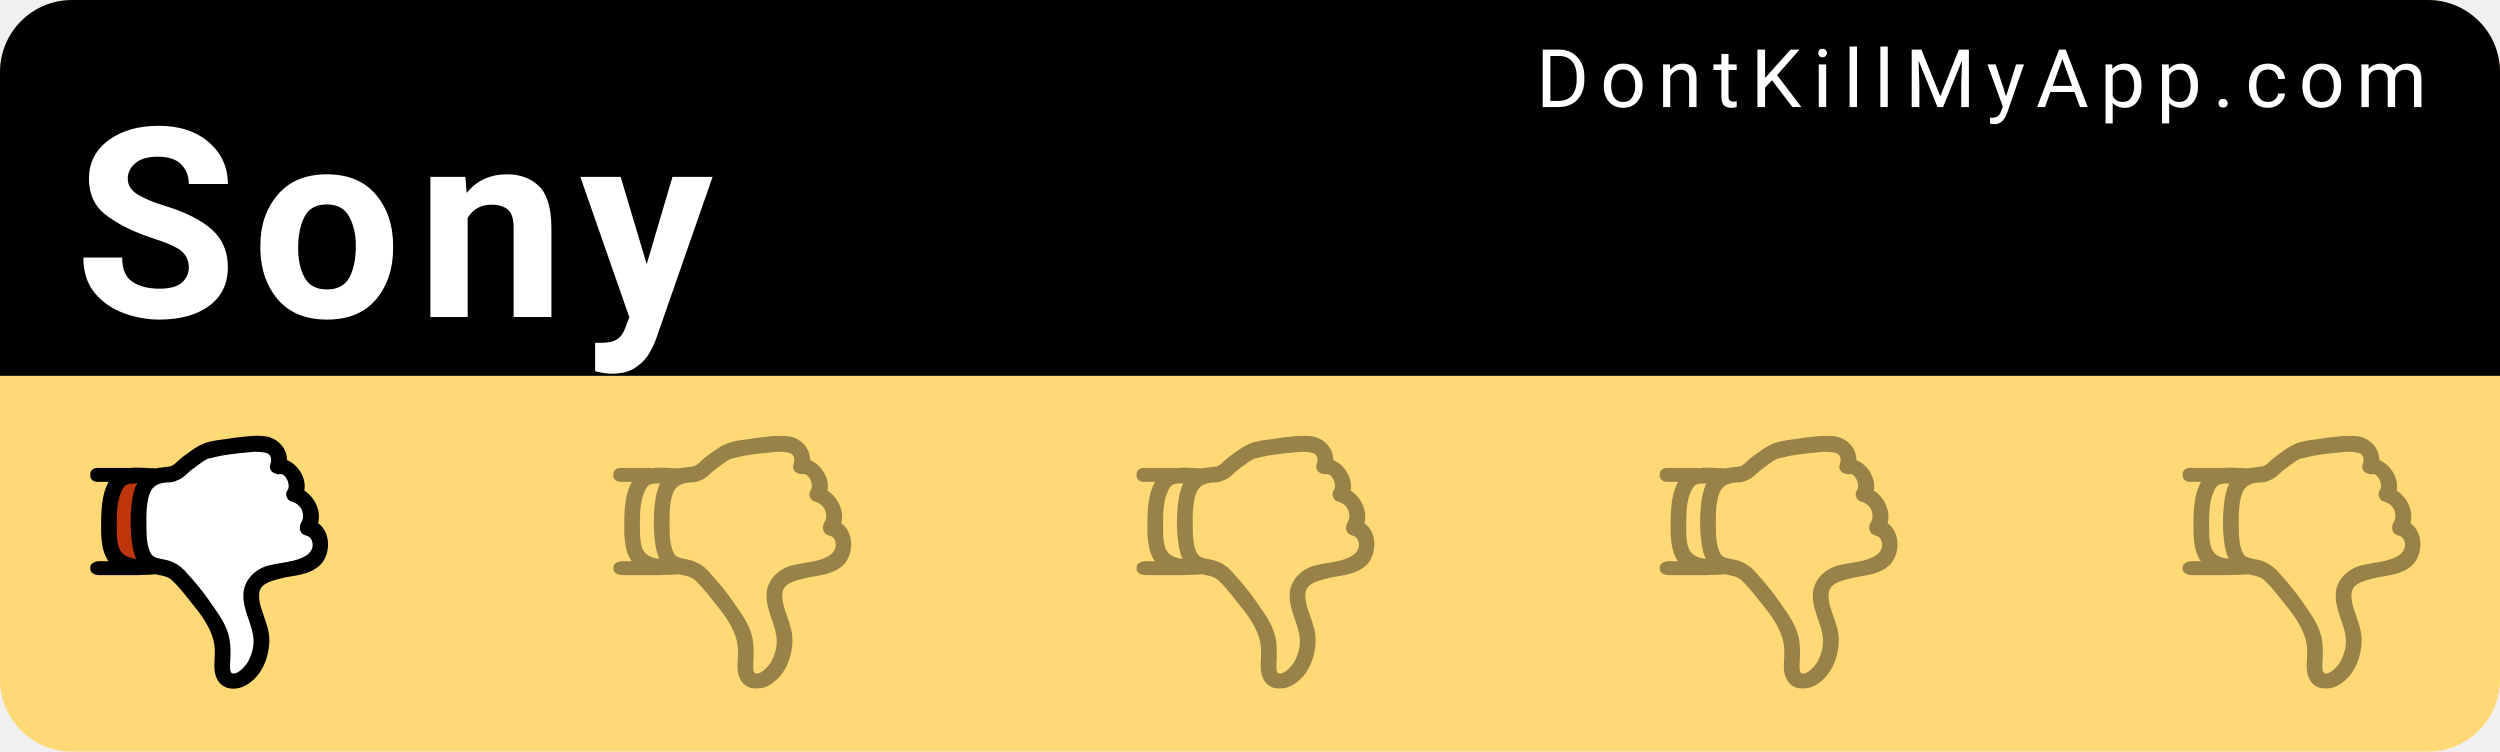
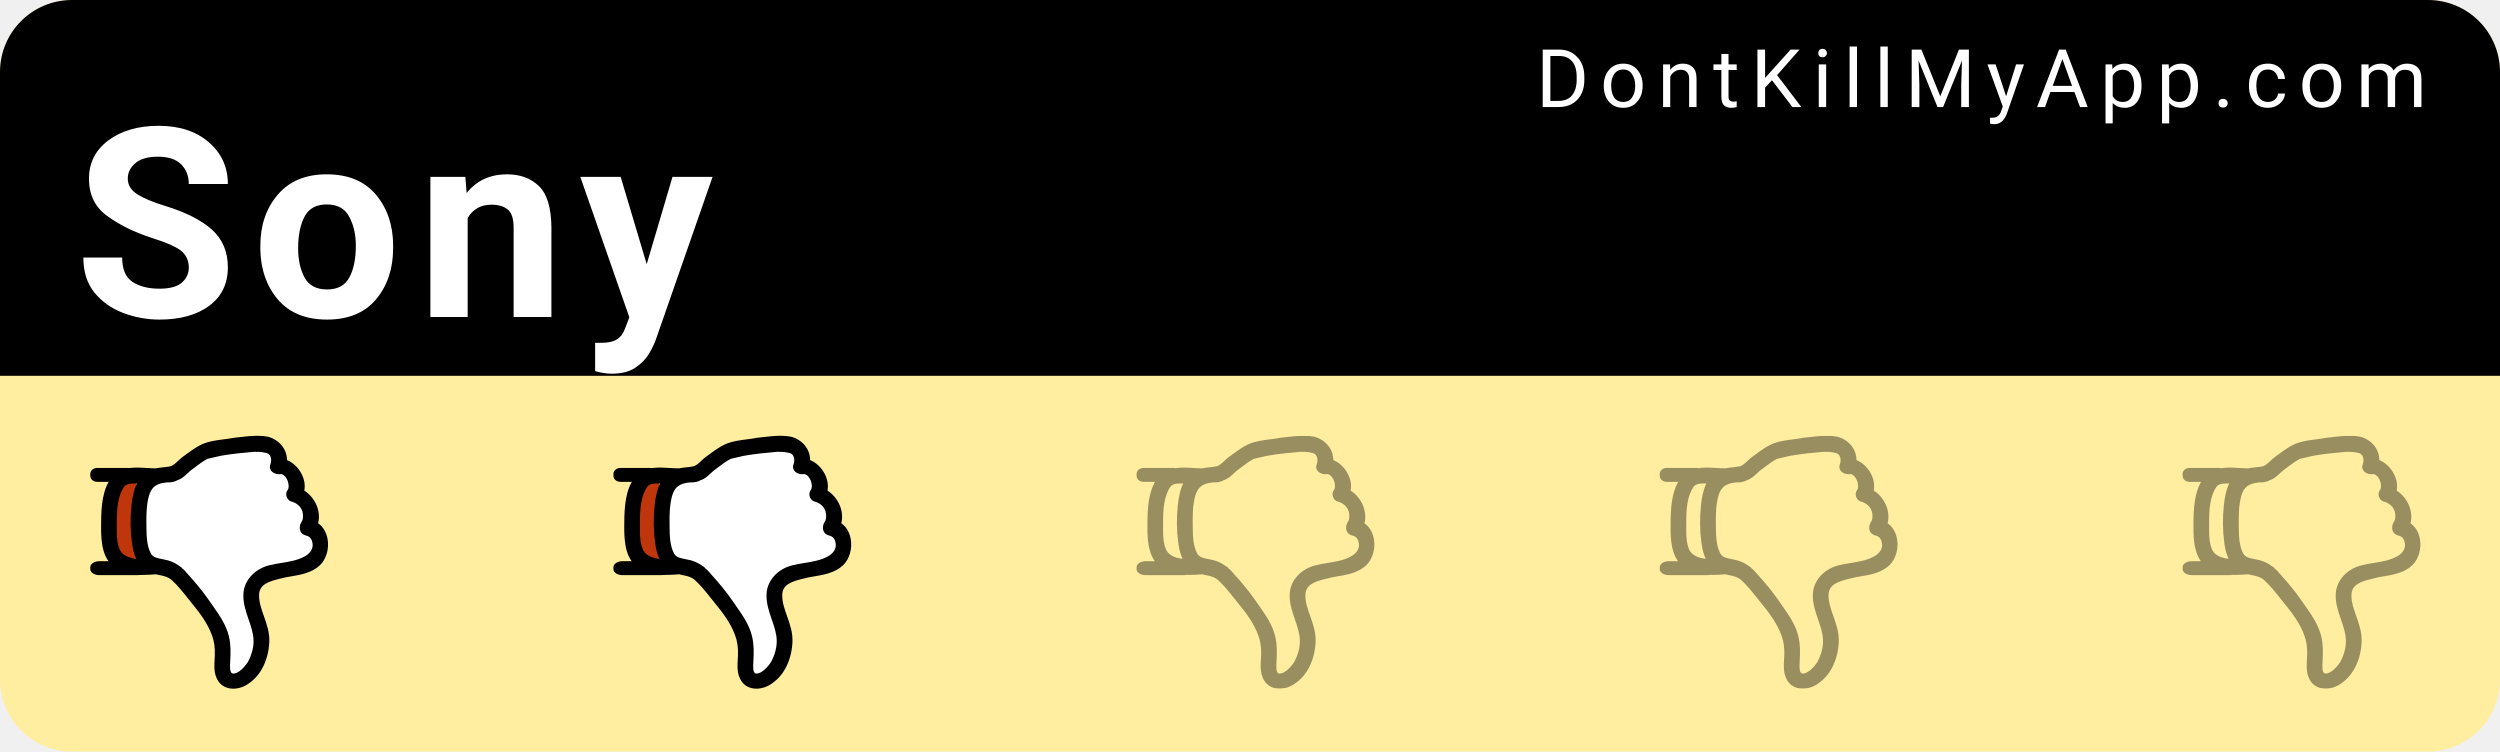
<svg xmlns="http://www.w3.org/2000/svg" width="153mm" height="46mm" viewBox="0 0 153 46" version="1.1" id="svg8">
  <defs id="defs2" />
  <g id="layer1" transform="translate(0,-251)">
-     <rect style="color:#000000;clip-rule:nonzero;display:inline;overflow:visible;visibility:visible;opacity:1;isolation:auto;mix-blend-mode:normal;color-interpolation:sRGB;color-interpolation-filters:linearRGB;solid-color:#000000;solid-opacity:1;fill:#fed976;fill-opacity:1;fill-rule:nonzero;stroke:none;stroke-width:0.529;stroke-linecap:round;stroke-linejoin:miter;stroke-miterlimit:4;stroke-dasharray:none;stroke-dashoffset:0;stroke-opacity:1;color-rendering:auto;image-rendering:auto;shape-rendering:auto;text-rendering:auto;enable-background:accumulate" id="bkg" width="153" height="46" x="6.5503158e-15" y="251" rx="4.416" ry="4.416" />
+     <rect style="color:#000000;clip-rule:nonzero;display:inline;overflow:visible;visibility:visible;opacity:1;isolation:auto;mix-blend-mode:normal;color-interpolation:sRGB;color-interpolation-filters:linearRGB;solid-color:#000000;solid-opacity:1;fill:#ffeda0;fill-opacity:1;fill-rule:nonzero;stroke:none;stroke-width:0.529;stroke-linecap:round;stroke-linejoin:miter;stroke-miterlimit:4;stroke-dasharray:none;stroke-dashoffset:0;stroke-opacity:1;color-rendering:auto;image-rendering:auto;shape-rendering:auto;text-rendering:auto;enable-background:accumulate" id="bkg" width="153" height="46" x="6.5503158e-15" y="251" rx="4.416" ry="4.416" />
    <path style="color:#000000;clip-rule:nonzero;display:inline;overflow:visible;visibility:visible;opacity:1;isolation:auto;mix-blend-mode:normal;color-interpolation:sRGB;color-interpolation-filters:linearRGB;solid-color:#000000;solid-opacity:1;fill:#000000;fill-opacity:1;fill-rule:nonzero;stroke:none;stroke-width:2;stroke-linecap:round;stroke-linejoin:miter;stroke-miterlimit:4;stroke-dasharray:none;stroke-dashoffset:0;stroke-opacity:1;color-rendering:auto;image-rendering:auto;shape-rendering:auto;text-rendering:auto;enable-background:accumulate" d="M 16.689,0 C 7.443,0 0,7.443 0,16.689 V 86.93 H 578.268 V 16.689 C 578.268,7.443 570.824,0 561.578,0 Z" id="bkgtop" transform="matrix(0.2645833,0,0,0.2645833,0,251)" />
    <text xml:space="preserve" style="font-style:normal;font-variant:normal;font-weight:300;font-stretch:normal;font-size:9.648px;line-height:0%;font-family:Roboto;-inkscape-font-specification:'Roboto Light';text-align:start;letter-spacing:0.685px;word-spacing:0px;writing-mode:lr-tb;text-anchor:start;fill:#ffffff;fill-opacity:1;stroke:none;stroke-width:0.201px;stroke-linecap:butt;stroke-linejoin:miter;stroke-opacity:1" x="94.007" y="257.55" id="link">
      <tspan id="tspan817" x="94.007" y="257.55" style="font-style:normal;font-variant:normal;font-weight:normal;font-stretch:normal;font-size:4.939px;font-family:Roboto;-inkscape-font-specification:Roboto;fill:#ffffff;stroke-width:0.201px">DontKillMyApp.com</tspan>
    </text>
    <text xml:space="preserve" style="font-style:normal;font-variant:normal;font-weight:bold;font-stretch:normal;font-size:12.7px;line-height:0%;font-family:Roboto;-inkscape-font-specification:'Roboto Bold';text-align:start;letter-spacing:0.902px;word-spacing:0px;writing-mode:lr-tb;text-anchor:start;fill:#ffffff;fill-opacity:1;stroke:none;stroke-width:0.265px;stroke-linecap:butt;stroke-linejoin:miter;stroke-opacity:1" x="4.538" y="270.402" id="vendor">
      <tspan id="tspan821" x="4.538" y="270.402" style="font-style:normal;font-variant:normal;font-weight:bold;font-stretch:normal;font-size:16.228px;font-family:Roboto;-inkscape-font-specification:'Roboto Bold';fill:#ffffff;stroke-width:0.265px">Sony</tspan>
    </text>
    <g id="poo1" transform="matrix(0.01510025,0,0,0.01510025,5.393161,277.6693)">
      <svg version="1.1" id="Capa_1" x="0px" y="0px" width="1025" height="1025" viewBox="0 0 36.289 36.289" style="enable-background:new 0 0 36.289 36.289;" xml:space="preserve">
        <defs id="defs39" />
        <g transform="rotate(-180,18.14404,18.1445)" id="g856" style="fill:#ffffff">
          <path style="fill:#ffffff" id="path854" d="m 15.467,0.963 c -0.579,0 -1.262,0.242 -1.742,0.623 a 0.963,0.963 0 0 1 -0.051,0.037 c -1.335,0.928 -2.302,2.812 -2.42,5.062 -3.1e-5,6.482e-4 3.1e-5,0.001 0,0.002 -3.6e-5,6.836e-4 3.6e-5,0.001 0,0.002 -0.055,1.175 0.307,2.229 0.719,3.389 0.359,1.012 0.755,2.079 0.75,3.326 -0.004,1.059 -0.599,1.975 -1.373,2.457 -0.774,0.482 -1.669,0.696 -2.645,0.922 -0.21,0.049 -0.413,0.097 -0.553,0.133 a 0.963,0.963 0 0 1 -0.068,0.016 c -0.229,0.042 -0.456,0.079 -0.682,0.117 a 0.963,0.963 0 0 1 -0.002,0 C 5.969,17.286 4.588,17.56 3.674,18.426 3.057,19.045 2.692,20.215 2.875,21.283 3.007,22.057 3.372,22.626 3.832,22.941 A 0.963,0.963 0 0 1 4.219,23.98 c -0.322,1.222 0.311,2.814 1.576,3.643 a 0.963,0.963 0 0 1 0.416,0.994 c -0.103,0.511 -0.011,1.155 0.322,1.789 0.377,0.712 0.981,1.258 1.576,1.494 a 0.963,0.963 0 0 1 0.607,0.893 c 0.001,1.098 0.711,2.046 1.99,2.418 0.376,0.073 0.788,0.115 1.287,0.115 0.764,0 1.568,-0.092 2.383,-0.184 0.275,-0.031 0.546,-0.061 0.857,-0.096 0.499,-0.098 0.993,-0.162 1.465,-0.223 1.036,-0.133 2.013,-0.272 2.814,-0.617 9.39e-4,-4.21e-4 0.003,4.22e-4 0.004,0 0.658,-0.295 1.296,-0.752 1.959,-1.236 a 0.963,0.963 0 0 1 0.004,-0.002 c 0.214,-0.155 0.428,-0.312 0.656,-0.473 l 0.004,-0.004 c 0.144,-0.103 0.337,-0.275 0.549,-0.477 a 0.963,0.963 0 0 1 0.004,-0.004 c 0.385,-0.362 0.789,-0.892 1.646,-1.057 0.388,-0.075 0.742,-0.113 1.061,-0.146 0.354,-0.039 0.664,-0.075 0.939,-0.133 a 0.963,0.963 0 0 1 0.197,-0.02 h 0.166 c 0.39,0 0.795,0.023 1.203,0.049 0.461,0.027 0.921,0.055 1.354,0.055 1.084,0 2.159,-0.14 2.818,-0.951 a 0.963,0.963 0 0 1 0.012,-0.014 c 1.105,-1.311 1.359,-3.584 1.369,-5.996 v -0.004 -0.104 a 0.963,0.963 0 0 1 0,-0.012 c 0.023,-1.8 -0.098,-4.215 -1.246,-5.236 a 0.963,0.963 0 0 1 -0.027,-0.025 c -1.005,-0.967 -2.55,-1.131 -3.75,-1.131 -0.609,0 -1.218,0.044 -1.814,0.088 a 0.963,0.963 0 0 1 -0.07,0.002 c -0.405,0 -0.414,-0.066 -0.527,-0.105 l 0.035,0.012 c -0.13,-0.039 -0.193,-0.053 -0.217,-0.055 a 0.963,0.963 0 0 1 -0.152,-0.02 C 25.059,17.073 24.39,16.902 23.775,16.416 a 0.963,0.963 0 0 1 -0.045,-0.037 c -0.989,-0.881 -1.807,-1.922 -2.572,-2.889 v -0.002 l -0.537,-0.674 -0.012,-0.014 C 19.591,11.569 18.302,9.911 17.617,7.99 17.248,7.001 17.099,5.938 17.148,4.738 c 5.8e-5,-0.001 -5.9e-5,-0.002 0,-0.004 0.007,-0.228 0.022,-0.435 0.031,-0.619 a 0.963,0.963 0 0 1 0,-0.006 c 0.046,-0.804 0.069,-1.41 -0.123,-1.98 a 0.963,0.963 0 0 1 -0.006,-0.014 C 16.788,1.291 16.339,0.963 15.467,0.963 Z M 29.354,17.668 a 0.963,0.963 0 0 1 0.131,0.006 c 0.781,0.086 1.678,0.302 2.428,0.938 0.764,0.638 1,1.545 1.123,2.387 0.123,0.843 0.111,1.688 0.105,2.326 l -0.002,0.477 c 0.009,1.921 -0.06,4.018 -1.193,5.672 -0.31,0.468 -0.826,0.735 -1.27,0.836 -0.446,0.102 -0.863,0.102 -1.297,0.102 h -0.092 a 0.963,0.963 0 0 1 -0.863,-1.389 c 0.388,-0.788 0.57,-1.806 0.68,-2.789 0.189,-1.78 0.169,-3.515 -0.059,-5.154 a 0.963,0.963 0 0 1 0,-0.002 c -0.098,-0.72 -0.247,-1.446 -0.529,-2.021 a 0.963,0.963 0 0 1 0.838,-1.387 z" />
        </g>
        <rect style="color:#000000;clip-rule:nonzero;display:inline;overflow:visible;visibility:visible;opacity:1;isolation:auto;mix-blend-mode:normal;color-interpolation:sRGB;color-interpolation-filters:linearRGB;solid-color:#000000;solid-opacity:1;fill:#bf360c;fill-opacity:1;fill-rule:nonzero;stroke:none;stroke-width:2;stroke-linecap:round;stroke-linejoin:miter;stroke-miterlimit:4;stroke-dasharray:none;stroke-dashoffset:0;stroke-opacity:1;color-rendering:auto;image-rendering:auto;shape-rendering:auto;text-rendering:auto;enable-background:accumulate" id="rect850" width="3.22" height="11.201" x="3.69" y="6.458" rx="0" ry="0" />
        <g id="g4" transform="rotate(-180,18.14404,18.1445)">
          <path d="m 32.854,17.724 c -1.304,-1.255 -3.146,-1.399 -4.419,-1.399 -0.654,0 -1.287,0.045 -1.884,0.089 -0.046,0 -0.136,-0.026 -0.214,-0.053 -0.125,-0.038 -0.275,-0.084 -0.445,-0.093 -0.606,-0.131 -1.078,-0.258 -1.52,-0.607 -0.902,-0.803 -1.693,-1.804 -2.459,-2.771 l -0.55,-0.688 C 20.361,10.991 19.133,9.385 18.52,7.658 18.197,6.795 18.065,5.881 18.111,4.776 18.117,4.565 18.131,4.362 18.141,4.164 18.187,3.361 18.231,2.603 17.969,1.823 17.599,0.664 16.687,0 15.466,0 14.644,0 13.781,0.312 13.125,0.833 11.48,1.977 10.423,4.145 10.293,6.639 c -0.067,1.398 0.359,2.6 0.771,3.761 0.359,1.013 0.699,1.967 0.695,3 -0.004,1.566 -1.357,2.002 -3.271,2.446 -0.209,0.049 -0.416,0.097 -0.578,0.139 -0.219,0.04 -0.442,0.077 -0.668,0.115 -1.436,0.238 -3.062,0.511 -4.24,1.633 -0.889,0.883 -1.312,2.34 -1.077,3.713 0.169,0.99 0.657,1.805 1.362,2.289 -0.444,1.684 0.381,3.646 1.981,4.693 -0.153,0.762 -0.01,1.623 0.414,2.428 0.476,0.9 1.229,1.604 2.071,1.939 0.002,1.543 1.055,2.887 2.713,3.355 0.461,0.094 0.961,0.139 1.529,0.139 0.84,0 1.68,-0.098 2.492,-0.189 0.272,-0.031 0.541,-0.061 0.854,-0.096 0.479,-0.098 0.979,-0.16 1.482,-0.225 1.037,-0.133 2.106,-0.27 3.075,-0.688 0.785,-0.35 1.479,-0.855 2.146,-1.342 0.218,-0.158 0.432,-0.314 0.652,-0.469 0.216,-0.154 0.435,-0.357 0.657,-0.568 0.386,-0.363 0.783,-0.738 1.168,-0.812 0.343,-0.066 0.669,-0.102 0.985,-0.135 0.354,-0.039 0.695,-0.076 1.031,-0.146 h 0.166 c 0.354,0 0.743,0.021 1.147,0.047 0.459,0.027 0.937,0.057 1.41,0.057 1.165,0 2.625,-0.148 3.566,-1.307 1.387,-1.646 1.586,-4.154 1.596,-6.617 v -0.107 c 0.023,-1.807 0.038,-4.54 -1.568,-5.968 z m -5.277,9.893 c -0.36,1.303 -1.062,1.84 -2.548,1.977 -0.461,0 -1.028,0 -1.562,0.328 -0.566,0.156 -1.021,0.586 -1.428,0.967 -0.158,0.15 -0.314,0.299 -0.459,0.412 -0.197,0.143 -0.397,0.295 -0.603,0.449 -0.615,0.467 -1.254,0.949 -1.824,1.229 -0.347,0.088 -0.738,0.174 -1.132,0.264 l -0.76,0.172 c -1.593,0.287 -3.244,0.438 -4.798,0.576 -0.522,0 -1.062,0 -1.604,-0.145 C 10.553,33.807 10.328,33.668 10.186,33.432 9.99,33.108 9.972,32.625 10.13,32.203 10.258,31.912 10.234,31.596 10.066,31.338 9.81,30.942 9.295,30.77 8.9,30.77 H 8.848 L 8.797,30.78 C 8.75,30.792 8.705,30.796 8.66,30.796 8.337,30.796 8.005,30.526 7.771,30.079 7.477,29.511 7.437,28.823 7.65,28.518 7.896,28.229 7.936,27.809 7.757,27.422 7.599,27.082 7.312,26.86 6.991,26.818 6.237,26.562 5.749,26.089 5.54,25.423 5.386,24.861 5.427,24.218 5.686,23.909 5.933,23.499 5.99,23.02 5.839,22.638 5.714,22.324 5.456,22.095 5.069,21.986 4.351,21.855 4.136,21.273 4.081,20.8 3.964,19.933 4.629,19.273 5.255,18.96 6.214,18.423 7.388,18.231 8.525,18.045 9.134,17.945 9.763,17.844 10.359,17.69 12.396,17.161 13.859,15.568 14,13.726 14.099,12.372 13.671,11.127 13.259,9.928 12.908,8.91 12.578,7.95 12.55,6.938 12.521,5.961 12.804,4.883 13.347,3.853 c 0.52,-0.812 1.395,-1.686 2.09,-1.686 0.035,0 0.071,0.003 0.1,0.008 0.429,0.062 0.416,0.877 0.369,1.636 l -0.011,0.188 c -0.063,1.247 -0.09,2.297 0.193,3.513 0.399,1.65 1.338,2.989 2.243,4.284 0.197,0.282 0.396,0.565 0.596,0.86 0.852,1.227 1.936,2.562 3.115,3.842 0.222,0.269 0.467,0.566 0.764,0.771 0.08,0.146 0.187,0.222 0.29,0.259 0.733,0.563 1.517,0.89 2.512,1.052 0.721,0.137 1.341,0.251 1.654,0.778 0.627,1.111 0.646,2.641 0.659,3.863 l 0.003,0.291 c 0.021,1.299 0.009,2.795 -0.347,4.105 z m 4.6,-4.301 -0.002,0.48 c 0.009,1.885 -0.109,3.809 -1.029,5.143 -0.309,0.473 -0.927,0.508 -1.768,0.508 h -0.09 c 0.475,-0.965 0.659,-2.088 0.773,-3.107 0.197,-1.855 0.177,-3.67 -0.062,-5.395 -0.103,-0.756 -0.261,-1.582 -0.621,-2.315 0.682,0.075 1.382,0.263 1.916,0.718 0.912,0.759 0.894,2.691 0.883,3.968 z" id="path2" />
        </g>
        <g id="g6">
</g>
        <g id="g8">
</g>
        <g id="g10">
</g>
        <g id="g12">
</g>
        <g id="g14">
</g>
        <g id="g16">
</g>
        <g id="g18">
</g>
        <g id="g20">
</g>
        <g id="g22">
</g>
        <g id="g24">
</g>
        <g id="g26">
</g>
        <g id="g28">
</g>
        <g id="g30">
</g>
        <g id="g32">
</g>
        <g id="g34">
</g>
        <rect style="color:#000000;clip-rule:nonzero;display:inline;overflow:visible;visibility:visible;opacity:1;isolation:auto;mix-blend-mode:normal;color-interpolation:sRGB;color-interpolation-filters:linearRGB;solid-color:#000000;solid-opacity:1;fill:#000000;fill-opacity:1;fill-rule:nonzero;stroke:none;stroke-width:1.862;stroke-linecap:round;stroke-linejoin:miter;stroke-miterlimit:4;stroke-dasharray:none;stroke-dashoffset:0;stroke-opacity:1;color-rendering:auto;image-rendering:auto;shape-rendering:auto;text-rendering:auto;enable-background:accumulate" id="rect836" width="6.304" height="1.999" x="0.308" y="4.613" rx="0.999" ry="0.866" />
        <rect ry="0.866" rx="1.292" y="17.998" x="0.308" height="1.999" width="8.15" id="rect838" style="color:#000000;clip-rule:nonzero;display:inline;overflow:visible;visibility:visible;opacity:1;isolation:auto;mix-blend-mode:normal;color-interpolation:sRGB;color-interpolation-filters:linearRGB;solid-color:#000000;solid-opacity:1;fill:#000000;fill-opacity:1;fill-rule:nonzero;stroke:none;stroke-width:2.117;stroke-linecap:round;stroke-linejoin:miter;stroke-miterlimit:4;stroke-dasharray:none;stroke-dashoffset:0;stroke-opacity:1;color-rendering:auto;image-rendering:auto;shape-rendering:auto;text-rendering:auto;enable-background:accumulate" />
        <path style="color:#000000;clip-rule:nonzero;display:inline;overflow:visible;visibility:visible;opacity:0.4;isolation:auto;mix-blend-mode:normal;color-interpolation:sRGB;color-interpolation-filters:linearRGB;solid-color:#000000;solid-opacity:1;fill:#000000;fill-opacity:0;fill-rule:nonzero;stroke:none;stroke-width:2;stroke-linecap:round;stroke-linejoin:miter;stroke-miterlimit:4;stroke-dasharray:none;stroke-dashoffset:0;stroke-opacity:1;color-rendering:auto;image-rendering:auto;shape-rendering:auto;text-rendering:auto;enable-background:accumulate" d="M 0.975,4.921 H 2.715 c 0.37,0 0.668,0.298 0.668,0.668 v 13.272 c 0,0.37 -0.298,0.668 -0.668,0.668 H 0.975 c -0.37,0 -0.668,-0.298 -0.668,-0.668 0,0 -0.245,-4.423 -0.245,-6.636 0,-2.214 0.245,-6.636 0.245,-6.636 0.014,-0.37 0.298,-0.668 0.668,-0.668 z" id="rect835" />
      </svg>
    </g>
    <g transform="matrix(0.01510025,0,0,0.01510025,37.41043,277.6693)" id="poo2">
      <svg version="1.1" id="Capa_1" x="0px" y="0px" width="1025" height="1025" viewBox="0 0 36.289 36.289" style="enable-background:new 0 0 36.289 36.289;" xml:space="preserve">
+         <defs id="defs39" />
+         <g transform="rotate(-180,18.14404,18.1445)" id="g856" style="fill:#ffffff">
+           <path style="fill:#ffffff" id="path854" d="m 15.467,0.963 c -0.579,0 -1.262,0.242 -1.742,0.623 a 0.963,0.963 0 0 1 -0.051,0.037 c -1.335,0.928 -2.302,2.812 -2.42,5.062 -3.1e-5,6.482e-4 3.1e-5,0.001 0,0.002 -3.6e-5,6.836e-4 3.6e-5,0.001 0,0.002 -0.055,1.175 0.307,2.229 0.719,3.389 0.359,1.012 0.755,2.079 0.75,3.326 -0.004,1.059 -0.599,1.975 -1.373,2.457 -0.774,0.482 -1.669,0.696 -2.645,0.922 -0.21,0.049 -0.413,0.097 -0.553,0.133 a 0.963,0.963 0 0 1 -0.068,0.016 c -0.229,0.042 -0.456,0.079 -0.682,0.117 a 0.963,0.963 0 0 1 -0.002,0 C 5.969,17.286 4.588,17.56 3.674,18.426 3.057,19.045 2.692,20.215 2.875,21.283 3.007,22.057 3.372,22.626 3.832,22.941 A 0.963,0.963 0 0 1 4.219,23.98 c -0.322,1.222 0.311,2.814 1.576,3.643 a 0.963,0.963 0 0 1 0.416,0.994 c -0.103,0.511 -0.011,1.155 0.322,1.789 0.377,0.712 0.981,1.258 1.576,1.494 a 0.963,0.963 0 0 1 0.607,0.893 c 0.001,1.098 0.711,2.046 1.99,2.418 0.376,0.073 0.788,0.115 1.287,0.115 0.764,0 1.568,-0.092 2.383,-0.184 0.275,-0.031 0.546,-0.061 0.857,-0.096 0.499,-0.098 0.993,-0.162 1.465,-0.223 1.036,-0.133 2.013,-0.272 2.814,-0.617 9.39e-4,-4.21e-4 0.003,4.22e-4 0.004,0 0.658,-0.295 1.296,-0.752 1.959,-1.236 a 0.963,0.963 0 0 1 0.004,-0.002 c 0.214,-0.155 0.428,-0.312 0.656,-0.473 l 0.004,-0.004 c 0.144,-0.103 0.337,-0.275 0.549,-0.477 a 0.963,0.963 0 0 1 0.004,-0.004 c 0.385,-0.362 0.789,-0.892 1.646,-1.057 0.388,-0.075 0.742,-0.113 1.061,-0.146 0.354,-0.039 0.664,-0.075 0.939,-0.133 a 0.963,0.963 0 0 1 0.197,-0.02 h 0.166 c 0.39,0 0.795,0.023 1.203,0.049 0.461,0.027 0.921,0.055 1.354,0.055 1.084,0 2.159,-0.14 2.818,-0.951 a 0.963,0.963 0 0 1 0.012,-0.014 c 1.105,-1.311 1.359,-3.584 1.369,-5.996 v -0.004 -0.104 a 0.963,0.963 0 0 1 0,-0.012 c 0.023,-1.8 -0.098,-4.215 -1.246,-5.236 a 0.963,0.963 0 0 1 -0.027,-0.025 c -1.005,-0.967 -2.55,-1.131 -3.75,-1.131 -0.609,0 -1.218,0.044 -1.814,0.088 a 0.963,0.963 0 0 1 -0.07,0.002 c -0.405,0 -0.414,-0.066 -0.527,-0.105 l 0.035,0.012 c -0.13,-0.039 -0.193,-0.053 -0.217,-0.055 a 0.963,0.963 0 0 1 -0.152,-0.02 C 25.059,17.073 24.39,16.902 23.775,16.416 a 0.963,0.963 0 0 1 -0.045,-0.037 c -0.989,-0.881 -1.807,-1.922 -2.572,-2.889 v -0.002 l -0.537,-0.674 -0.012,-0.014 C 19.591,11.569 18.302,9.911 17.617,7.99 17.248,7.001 17.099,5.938 17.148,4.738 c 5.8e-5,-0.001 -5.9e-5,-0.002 0,-0.004 0.007,-0.228 0.022,-0.435 0.031,-0.619 a 0.963,0.963 0 0 1 0,-0.006 c 0.046,-0.804 0.069,-1.41 -0.123,-1.98 a 0.963,0.963 0 0 1 -0.006,-0.014 C 16.788,1.291 16.339,0.963 15.467,0.963 Z M 29.354,17.668 a 0.963,0.963 0 0 1 0.131,0.006 c 0.781,0.086 1.678,0.302 2.428,0.938 0.764,0.638 1,1.545 1.123,2.387 0.123,0.843 0.111,1.688 0.105,2.326 l -0.002,0.477 c 0.009,1.921 -0.06,4.018 -1.193,5.672 -0.31,0.468 -0.826,0.735 -1.27,0.836 -0.446,0.102 -0.863,0.102 -1.297,0.102 h -0.092 a 0.963,0.963 0 0 1 -0.863,-1.389 c 0.388,-0.788 0.57,-1.806 0.68,-2.789 0.189,-1.78 0.169,-3.515 -0.059,-5.154 a 0.963,0.963 0 0 1 0,-0.002 c -0.098,-0.72 -0.247,-1.446 -0.529,-2.021 a 0.963,0.963 0 0 1 0.838,-1.387 z" />
+         </g>
+         <rect style="color:#000000;clip-rule:nonzero;display:inline;overflow:visible;visibility:visible;opacity:1;isolation:auto;mix-blend-mode:normal;color-interpolation:sRGB;color-interpolation-filters:linearRGB;solid-color:#000000;solid-opacity:1;fill:#bf360c;fill-opacity:1;fill-rule:nonzero;stroke:none;stroke-width:2;stroke-linecap:round;stroke-linejoin:miter;stroke-miterlimit:4;stroke-dasharray:none;stroke-dashoffset:0;stroke-opacity:1;color-rendering:auto;image-rendering:auto;shape-rendering:auto;text-rendering:auto;enable-background:accumulate" id="rect850" width="3.22" height="11.201" x="3.69" y="6.458" rx="0" ry="0" />
+         <g id="g4" transform="rotate(-180,18.14404,18.1445)">
+           <path d="m 32.854,17.724 c -1.304,-1.255 -3.146,-1.399 -4.419,-1.399 -0.654,0 -1.287,0.045 -1.884,0.089 -0.046,0 -0.136,-0.026 -0.214,-0.053 -0.125,-0.038 -0.275,-0.084 -0.445,-0.093 -0.606,-0.131 -1.078,-0.258 -1.52,-0.607 -0.902,-0.803 -1.693,-1.804 -2.459,-2.771 l -0.55,-0.688 C 20.361,10.991 19.133,9.385 18.52,7.658 18.197,6.795 18.065,5.881 18.111,4.776 18.117,4.565 18.131,4.362 18.141,4.164 18.187,3.361 18.231,2.603 17.969,1.823 17.599,0.664 16.687,0 15.466,0 14.644,0 13.781,0.312 13.125,0.833 11.48,1.977 10.423,4.145 10.293,6.639 c -0.067,1.398 0.359,2.6 0.771,3.761 0.359,1.013 0.699,1.967 0.695,3 -0.004,1.566 -1.357,2.002 -3.271,2.446 -0.209,0.049 -0.416,0.097 -0.578,0.139 -0.219,0.04 -0.442,0.077 -0.668,0.115 -1.436,0.238 -3.062,0.511 -4.24,1.633 -0.889,0.883 -1.312,2.34 -1.077,3.713 0.169,0.99 0.657,1.805 1.362,2.289 -0.444,1.684 0.381,3.646 1.981,4.693 -0.153,0.762 -0.01,1.623 0.414,2.428 0.476,0.9 1.229,1.604 2.071,1.939 0.002,1.543 1.055,2.887 2.713,3.355 0.461,0.094 0.961,0.139 1.529,0.139 0.84,0 1.68,-0.098 2.492,-0.189 0.272,-0.031 0.541,-0.061 0.854,-0.096 0.479,-0.098 0.979,-0.16 1.482,-0.225 1.037,-0.133 2.106,-0.27 3.075,-0.688 0.785,-0.35 1.479,-0.855 2.146,-1.342 0.218,-0.158 0.432,-0.314 0.652,-0.469 0.216,-0.154 0.435,-0.357 0.657,-0.568 0.386,-0.363 0.783,-0.738 1.168,-0.812 0.343,-0.066 0.669,-0.102 0.985,-0.135 0.354,-0.039 0.695,-0.076 1.031,-0.146 h 0.166 c 0.354,0 0.743,0.021 1.147,0.047 0.459,0.027 0.937,0.057 1.41,0.057 1.165,0 2.625,-0.148 3.566,-1.307 1.387,-1.646 1.586,-4.154 1.596,-6.617 v -0.107 c 0.023,-1.807 0.038,-4.54 -1.568,-5.968 z m -5.277,9.893 c -0.36,1.303 -1.062,1.84 -2.548,1.977 -0.461,0 -1.028,0 -1.562,0.328 -0.566,0.156 -1.021,0.586 -1.428,0.967 -0.158,0.15 -0.314,0.299 -0.459,0.412 -0.197,0.143 -0.397,0.295 -0.603,0.449 -0.615,0.467 -1.254,0.949 -1.824,1.229 -0.347,0.088 -0.738,0.174 -1.132,0.264 l -0.76,0.172 c -1.593,0.287 -3.244,0.438 -4.798,0.576 -0.522,0 -1.062,0 -1.604,-0.145 C 10.553,33.807 10.328,33.668 10.186,33.432 9.99,33.108 9.972,32.625 10.13,32.203 10.258,31.912 10.234,31.596 10.066,31.338 9.81,30.942 9.295,30.77 8.9,30.77 H 8.848 L 8.797,30.78 C 8.75,30.792 8.705,30.796 8.66,30.796 8.337,30.796 8.005,30.526 7.771,30.079 7.477,29.511 7.437,28.823 7.65,28.518 7.896,28.229 7.936,27.809 7.757,27.422 7.599,27.082 7.312,26.86 6.991,26.818 6.237,26.562 5.749,26.089 5.54,25.423 5.386,24.861 5.427,24.218 5.686,23.909 5.933,23.499 5.99,23.02 5.839,22.638 5.714,22.324 5.456,22.095 5.069,21.986 4.351,21.855 4.136,21.273 4.081,20.8 3.964,19.933 4.629,19.273 5.255,18.96 6.214,18.423 7.388,18.231 8.525,18.045 9.134,17.945 9.763,17.844 10.359,17.69 12.396,17.161 13.859,15.568 14,13.726 14.099,12.372 13.671,11.127 13.259,9.928 12.908,8.91 12.578,7.95 12.55,6.938 12.521,5.961 12.804,4.883 13.347,3.853 c 0.52,-0.812 1.395,-1.686 2.09,-1.686 0.035,0 0.071,0.003 0.1,0.008 0.429,0.062 0.416,0.877 0.369,1.636 l -0.011,0.188 c -0.063,1.247 -0.09,2.297 0.193,3.513 0.399,1.65 1.338,2.989 2.243,4.284 0.197,0.282 0.396,0.565 0.596,0.86 0.852,1.227 1.936,2.562 3.115,3.842 0.222,0.269 0.467,0.566 0.764,0.771 0.08,0.146 0.187,0.222 0.29,0.259 0.733,0.563 1.517,0.89 2.512,1.052 0.721,0.137 1.341,0.251 1.654,0.778 0.627,1.111 0.646,2.641 0.659,3.863 l 0.003,0.291 c 0.021,1.299 0.009,2.795 -0.347,4.105 z m 4.6,-4.301 -0.002,0.48 c 0.009,1.885 -0.109,3.809 -1.029,5.143 -0.309,0.473 -0.927,0.508 -1.768,0.508 h -0.09 c 0.475,-0.965 0.659,-2.088 0.773,-3.107 0.197,-1.855 0.177,-3.67 -0.062,-5.395 -0.103,-0.756 -0.261,-1.582 -0.621,-2.315 0.682,0.075 1.382,0.263 1.916,0.718 0.912,0.759 0.894,2.691 0.883,3.968 z" id="path2" />
+         </g>
+         <g id="g6">
+ </g>
+         <g id="g8">
+ </g>
+         <g id="g10">
+ </g>
+         <g id="g12">
+ </g>
+         <g id="g14">
+ </g>
+         <g id="g16">
+ </g>
+         <g id="g18">
+ </g>
+         <g id="g20">
+ </g>
+         <g id="g22">
+ </g>
+         <g id="g24">
+ </g>
+         <g id="g26">
+ </g>
+         <g id="g28">
+ </g>
+         <g id="g30">
+ </g>
+         <g id="g32">
+ </g>
+         <g id="g34">
+ </g>
+         <rect style="color:#000000;clip-rule:nonzero;display:inline;overflow:visible;visibility:visible;opacity:1;isolation:auto;mix-blend-mode:normal;color-interpolation:sRGB;color-interpolation-filters:linearRGB;solid-color:#000000;solid-opacity:1;fill:#000000;fill-opacity:1;fill-rule:nonzero;stroke:none;stroke-width:1.862;stroke-linecap:round;stroke-linejoin:miter;stroke-miterlimit:4;stroke-dasharray:none;stroke-dashoffset:0;stroke-opacity:1;color-rendering:auto;image-rendering:auto;shape-rendering:auto;text-rendering:auto;enable-background:accumulate" id="rect836" width="6.304" height="1.999" x="0.308" y="4.613" rx="0.999" ry="0.866" />
+         <rect ry="0.866" rx="1.292" y="17.998" x="0.308" height="1.999" width="8.15" id="rect838" style="color:#000000;clip-rule:nonzero;display:inline;overflow:visible;visibility:visible;opacity:1;isolation:auto;mix-blend-mode:normal;color-interpolation:sRGB;color-interpolation-filters:linearRGB;solid-color:#000000;solid-opacity:1;fill:#000000;fill-opacity:1;fill-rule:nonzero;stroke:none;stroke-width:2.117;stroke-linecap:round;stroke-linejoin:miter;stroke-miterlimit:4;stroke-dasharray:none;stroke-dashoffset:0;stroke-opacity:1;color-rendering:auto;image-rendering:auto;shape-rendering:auto;text-rendering:auto;enable-background:accumulate" />
+         <path style="color:#000000;clip-rule:nonzero;display:inline;overflow:visible;visibility:visible;opacity:0.4;isolation:auto;mix-blend-mode:normal;color-interpolation:sRGB;color-interpolation-filters:linearRGB;solid-color:#000000;solid-opacity:1;fill:#000000;fill-opacity:0;fill-rule:nonzero;stroke:none;stroke-width:2;stroke-linecap:round;stroke-linejoin:miter;stroke-miterlimit:4;stroke-dasharray:none;stroke-dashoffset:0;stroke-opacity:1;color-rendering:auto;image-rendering:auto;shape-rendering:auto;text-rendering:auto;enable-background:accumulate" d="M 0.975,4.921 H 2.715 c 0.37,0 0.668,0.298 0.668,0.668 v 13.272 c 0,0.37 -0.298,0.668 -0.668,0.668 H 0.975 c -0.37,0 -0.668,-0.298 -0.668,-0.668 0,0 -0.245,-4.423 -0.245,-6.636 0,-2.214 0.245,-6.636 0.245,-6.636 0.014,-0.37 0.298,-0.668 0.668,-0.668 z" id="rect835" />
+       </svg>
+     </g>
+     <g id="poo3" transform="matrix(0.01510025,0,0,0.01510025,69.4277,277.6693)">
+       <svg version="1.1" id="Capa_1" x="0px" y="0px" width="1025" height="1025" viewBox="0 0 36.289 36.289" style="enable-background:new 0 0 36.289 36.289;" xml:space="preserve">
        <defs id="defs39">

</defs>
        <path style="fill:#000000;fill-opacity:1;opacity:0.4" d="M 24.293 0 C 23.453 0 22.613 0.098 21.801 0.189 C 21.529 0.22 21.26 0.25 20.947 0.285 C 20.468 0.383 19.968 0.445 19.465 0.51 C 18.428 0.643 17.36 0.779 16.391 1.197 C 15.606 1.547 14.911 2.052 14.244 2.539 C 14.026 2.697 13.812 2.855 13.592 3.01 C 13.376 3.164 13.158 3.365 12.936 3.576 C 12.55 3.939 12.153 4.315 11.768 4.389 C 11.425 4.455 11.097 4.49 10.781 4.523 C 10.427 4.562 10.088 4.6 9.752 4.67 L 9.586 4.67 C 9.232 4.67 8.841 4.649 8.438 4.623 C 7.979 4.596 7.5 4.566 7.027 4.566 C 6.657 4.566 6.257 4.599 5.854 4.656 C 5.774 4.639 5.699 4.613 5.613 4.613 L 1.307 4.613 C 0.753 4.613 0.307 4.999 0.307 5.479 L 0.307 5.746 C 0.307 6.226 0.753 6.611 1.307 6.611 L 2.955 6.611 C 2.029 8.22 1.874 10.37 1.865 12.49 L 1.865 12.598 C 1.845 14.189 1.835 16.494 2.928 17.998 L 1.6 17.998 C 0.884 17.998 0.307 18.383 0.307 18.863 L 0.307 19.131 C 0.307 19.611 0.884 19.996 1.6 19.996 L 7.166 19.996 C 7.288 19.996 7.398 19.972 7.51 19.951 C 7.622 19.954 7.749 19.965 7.854 19.965 C 8.508 19.965 9.139 19.919 9.736 19.875 C 9.782 19.875 9.873 19.901 9.951 19.928 C 10.076 19.966 10.226 20.012 10.396 20.021 C 11.002 20.152 11.474 20.28 11.916 20.629 C 12.818 21.432 13.609 22.431 14.375 23.398 L 14.926 24.088 C 15.928 25.299 17.155 26.904 17.768 28.631 C 18.091 29.494 18.224 30.409 18.178 31.514 C 18.172 31.725 18.156 31.927 18.146 32.125 C 18.1 32.928 18.056 33.687 18.318 34.467 C 18.688 35.626 19.601 36.289 20.822 36.289 C 21.644 36.289 22.506 35.976 23.162 35.455 C 24.807 34.311 25.864 32.144 25.994 29.65 C 26.061 28.252 25.637 27.05 25.225 25.889 C 24.866 24.876 24.525 23.922 24.529 22.889 C 24.533 21.323 25.887 20.887 27.801 20.443 C 28.01 20.394 28.217 20.347 28.379 20.305 C 28.598 20.265 28.821 20.227 29.047 20.189 C 30.483 19.951 32.107 19.679 33.285 18.557 C 34.174 17.674 34.598 16.217 34.363 14.844 C 34.194 13.854 33.707 13.039 33.002 12.555 C 33.446 10.871 32.62 8.908 31.02 7.861 C 31.173 7.099 31.029 6.239 30.605 5.434 C 30.129 4.534 29.377 3.829 28.535 3.494 C 28.533 1.951 27.48 0.607 25.822 0.139 C 25.361 0.045 24.861 1.8503717e-17 24.293 0 z M 23.824 2.299 C 24.346 2.299 24.888 2.298 25.43 2.443 C 25.736 2.482 25.96 2.621 26.102 2.857 C 26.298 3.181 26.316 3.664 26.158 4.086 C 26.03 4.377 26.055 4.693 26.223 4.951 C 26.479 5.347 26.994 5.52 27.389 5.52 L 27.439 5.52 L 27.49 5.51 C 27.537 5.498 27.584 5.492 27.629 5.492 C 27.952 5.492 28.284 5.764 28.518 6.211 C 28.812 6.779 28.852 7.466 28.639 7.771 C 28.393 8.06 28.352 8.48 28.531 8.867 C 28.689 9.207 28.976 9.429 29.297 9.471 C 30.051 9.727 30.539 10.199 30.748 10.865 C 30.902 11.427 30.861 12.072 30.602 12.381 C 30.355 12.791 30.298 13.268 30.449 13.65 C 30.574 13.964 30.832 14.194 31.219 14.303 C 31.937 14.434 32.152 15.015 32.207 15.488 C 32.324 16.355 31.659 17.015 31.033 17.328 C 30.074 17.865 28.901 18.058 27.764 18.244 C 27.155 18.344 26.526 18.446 25.93 18.6 C 23.893 19.129 22.428 20.721 22.287 22.562 C 22.188 23.916 22.617 25.162 23.029 26.361 C 23.38 27.379 23.71 28.34 23.738 29.352 C 23.767 30.329 23.484 31.406 22.941 32.436 C 22.421 33.248 21.547 34.121 20.852 34.121 C 20.817 34.121 20.781 34.118 20.752 34.113 C 20.323 34.051 20.336 33.238 20.383 32.479 L 20.393 32.289 C 20.456 31.042 20.482 29.993 20.199 28.777 C 19.8 27.127 18.862 25.787 17.957 24.492 C 17.76 24.21 17.561 23.928 17.361 23.633 C 16.509 22.406 15.425 21.071 14.246 19.791 C 14.024 19.522 13.779 19.225 13.482 19.02 C 13.402 18.874 13.294 18.799 13.191 18.762 C 12.458 18.199 11.675 17.871 10.68 17.709 C 9.959 17.572 9.338 17.459 9.025 16.932 C 8.398 15.821 8.38 14.29 8.367 13.068 L 8.363 12.777 C 8.342 11.478 8.355 9.982 8.711 8.672 C 9.071 7.369 9.774 6.832 11.26 6.695 C 11.721 6.695 12.286 6.695 12.82 6.367 C 13.386 6.211 13.843 5.781 14.25 5.4 C 14.408 5.25 14.564 5.101 14.709 4.988 C 14.906 4.845 15.105 4.693 15.311 4.539 C 15.926 4.072 16.565 3.591 17.135 3.311 C 17.482 3.223 17.874 3.137 18.268 3.047 L 19.027 2.873 C 20.62 2.586 22.27 2.437 23.824 2.299 z M 6.91 6.842 L 7 6.842 C 6.525 7.807 6.341 8.93 6.227 9.949 C 6.03 11.804 6.05 13.619 6.289 15.344 C 6.392 16.1 6.55 16.925 6.91 17.658 C 6.228 17.583 5.528 17.396 4.994 16.941 C 4.082 16.182 4.1 14.25 4.111 12.973 L 4.113 12.492 C 4.104 10.607 4.223 8.684 5.143 7.35 C 5.452 6.877 6.069 6.842 6.91 6.842 z " id="path2" />
        <g id="g6">
</g>
        <g id="g8">
</g>
        <g id="g10">
</g>
        <g id="g12">
</g>
        <g id="g14">
</g>
        <g id="g16">
</g>
        <g id="g18">
</g>
        <g id="g20">
</g>
        <g id="g22">
</g>
        <g id="g24">
</g>
        <g id="g26">
</g>
        <g id="g28">
</g>
        <g id="g30">
</g>
        <g id="g32">
</g>
        <g id="g34">
</g>
      </svg>
    </g>
-     <g id="poo3" transform="matrix(0.01510025,0,0,0.01510025,69.4277,277.6693)">
+     <g transform="matrix(0.01510025,0,0,0.01510025,101.445,277.6693)" id="poo4">
      <svg version="1.1" id="Capa_1" x="0px" y="0px" width="1025" height="1025" viewBox="0 0 36.289 36.289" style="enable-background:new 0 0 36.289 36.289;" xml:space="preserve">
        <defs id="defs39">

</defs>
        <path style="fill:#000000;fill-opacity:1;opacity:0.4" d="M 24.293 0 C 23.453 0 22.613 0.098 21.801 0.189 C 21.529 0.22 21.26 0.25 20.947 0.285 C 20.468 0.383 19.968 0.445 19.465 0.51 C 18.428 0.643 17.36 0.779 16.391 1.197 C 15.606 1.547 14.911 2.052 14.244 2.539 C 14.026 2.697 13.812 2.855 13.592 3.01 C 13.376 3.164 13.158 3.365 12.936 3.576 C 12.55 3.939 12.153 4.315 11.768 4.389 C 11.425 4.455 11.097 4.49 10.781 4.523 C 10.427 4.562 10.088 4.6 9.752 4.67 L 9.586 4.67 C 9.232 4.67 8.841 4.649 8.438 4.623 C 7.979 4.596 7.5 4.566 7.027 4.566 C 6.657 4.566 6.257 4.599 5.854 4.656 C 5.774 4.639 5.699 4.613 5.613 4.613 L 1.307 4.613 C 0.753 4.613 0.307 4.999 0.307 5.479 L 0.307 5.746 C 0.307 6.226 0.753 6.611 1.307 6.611 L 2.955 6.611 C 2.029 8.22 1.874 10.37 1.865 12.49 L 1.865 12.598 C 1.845 14.189 1.835 16.494 2.928 17.998 L 1.6 17.998 C 0.884 17.998 0.307 18.383 0.307 18.863 L 0.307 19.131 C 0.307 19.611 0.884 19.996 1.6 19.996 L 7.166 19.996 C 7.288 19.996 7.398 19.972 7.51 19.951 C 7.622 19.954 7.749 19.965 7.854 19.965 C 8.508 19.965 9.139 19.919 9.736 19.875 C 9.782 19.875 9.873 19.901 9.951 19.928 C 10.076 19.966 10.226 20.012 10.396 20.021 C 11.002 20.152 11.474 20.28 11.916 20.629 C 12.818 21.432 13.609 22.431 14.375 23.398 L 14.926 24.088 C 15.928 25.299 17.155 26.904 17.768 28.631 C 18.091 29.494 18.224 30.409 18.178 31.514 C 18.172 31.725 18.156 31.927 18.146 32.125 C 18.1 32.928 18.056 33.687 18.318 34.467 C 18.688 35.626 19.601 36.289 20.822 36.289 C 21.644 36.289 22.506 35.976 23.162 35.455 C 24.807 34.311 25.864 32.144 25.994 29.65 C 26.061 28.252 25.637 27.05 25.225 25.889 C 24.866 24.876 24.525 23.922 24.529 22.889 C 24.533 21.323 25.887 20.887 27.801 20.443 C 28.01 20.394 28.217 20.347 28.379 20.305 C 28.598 20.265 28.821 20.227 29.047 20.189 C 30.483 19.951 32.107 19.679 33.285 18.557 C 34.174 17.674 34.598 16.217 34.363 14.844 C 34.194 13.854 33.707 13.039 33.002 12.555 C 33.446 10.871 32.62 8.908 31.02 7.861 C 31.173 7.099 31.029 6.239 30.605 5.434 C 30.129 4.534 29.377 3.829 28.535 3.494 C 28.533 1.951 27.48 0.607 25.822 0.139 C 25.361 0.045 24.861 1.8503717e-17 24.293 0 z M 23.824 2.299 C 24.346 2.299 24.888 2.298 25.43 2.443 C 25.736 2.482 25.96 2.621 26.102 2.857 C 26.298 3.181 26.316 3.664 26.158 4.086 C 26.03 4.377 26.055 4.693 26.223 4.951 C 26.479 5.347 26.994 5.52 27.389 5.52 L 27.439 5.52 L 27.49 5.51 C 27.537 5.498 27.584 5.492 27.629 5.492 C 27.952 5.492 28.284 5.764 28.518 6.211 C 28.812 6.779 28.852 7.466 28.639 7.771 C 28.393 8.06 28.352 8.48 28.531 8.867 C 28.689 9.207 28.976 9.429 29.297 9.471 C 30.051 9.727 30.539 10.199 30.748 10.865 C 30.902 11.427 30.861 12.072 30.602 12.381 C 30.355 12.791 30.298 13.268 30.449 13.65 C 30.574 13.964 30.832 14.194 31.219 14.303 C 31.937 14.434 32.152 15.015 32.207 15.488 C 32.324 16.355 31.659 17.015 31.033 17.328 C 30.074 17.865 28.901 18.058 27.764 18.244 C 27.155 18.344 26.526 18.446 25.93 18.6 C 23.893 19.129 22.428 20.721 22.287 22.562 C 22.188 23.916 22.617 25.162 23.029 26.361 C 23.38 27.379 23.71 28.34 23.738 29.352 C 23.767 30.329 23.484 31.406 22.941 32.436 C 22.421 33.248 21.547 34.121 20.852 34.121 C 20.817 34.121 20.781 34.118 20.752 34.113 C 20.323 34.051 20.336 33.238 20.383 32.479 L 20.393 32.289 C 20.456 31.042 20.482 29.993 20.199 28.777 C 19.8 27.127 18.862 25.787 17.957 24.492 C 17.76 24.21 17.561 23.928 17.361 23.633 C 16.509 22.406 15.425 21.071 14.246 19.791 C 14.024 19.522 13.779 19.225 13.482 19.02 C 13.402 18.874 13.294 18.799 13.191 18.762 C 12.458 18.199 11.675 17.871 10.68 17.709 C 9.959 17.572 9.338 17.459 9.025 16.932 C 8.398 15.821 8.38 14.29 8.367 13.068 L 8.363 12.777 C 8.342 11.478 8.355 9.982 8.711 8.672 C 9.071 7.369 9.774 6.832 11.26 6.695 C 11.721 6.695 12.286 6.695 12.82 6.367 C 13.386 6.211 13.843 5.781 14.25 5.4 C 14.408 5.25 14.564 5.101 14.709 4.988 C 14.906 4.845 15.105 4.693 15.311 4.539 C 15.926 4.072 16.565 3.591 17.135 3.311 C 17.482 3.223 17.874 3.137 18.268 3.047 L 19.027 2.873 C 20.62 2.586 22.27 2.437 23.824 2.299 z M 6.91 6.842 L 7 6.842 C 6.525 7.807 6.341 8.93 6.227 9.949 C 6.03 11.804 6.05 13.619 6.289 15.344 C 6.392 16.1 6.55 16.925 6.91 17.658 C 6.228 17.583 5.528 17.396 4.994 16.941 C 4.082 16.182 4.1 14.25 4.111 12.973 L 4.113 12.492 C 4.104 10.607 4.223 8.684 5.143 7.35 C 5.452 6.877 6.069 6.842 6.91 6.842 z " id="path2" />
        <g id="g6">
</g>
        <g id="g8">
</g>
        <g id="g10">
</g>
        <g id="g12">
</g>
        <g id="g14">
</g>
        <g id="g16">
</g>
        <g id="g18">
</g>
        <g id="g20">
</g>
        <g id="g22">
</g>
        <g id="g24">
</g>
        <g id="g26">
</g>
        <g id="g28">
</g>
        <g id="g30">
</g>
        <g id="g32">
</g>
        <g id="g34">
</g>
      </svg>
    </g>
-     <g transform="matrix(0.01510025,0,0,0.01510025,101.445,277.6693)" id="poo4">
+     <g transform="matrix(0.01510025,0,0,0.01510025,133.445,277.6693)" id="poo5">
      <svg version="1.1" id="Capa_1" x="0px" y="0px" width="1025" height="1025" viewBox="0 0 36.289 36.289" style="enable-background:new 0 0 36.289 36.289;" xml:space="preserve">
        <defs id="defs39">

</defs>
        <path style="fill:#000000;fill-opacity:1;opacity:0.4" d="M 24.293 0 C 23.453 0 22.613 0.098 21.801 0.189 C 21.529 0.22 21.26 0.25 20.947 0.285 C 20.468 0.383 19.968 0.445 19.465 0.51 C 18.428 0.643 17.36 0.779 16.391 1.197 C 15.606 1.547 14.911 2.052 14.244 2.539 C 14.026 2.697 13.812 2.855 13.592 3.01 C 13.376 3.164 13.158 3.365 12.936 3.576 C 12.55 3.939 12.153 4.315 11.768 4.389 C 11.425 4.455 11.097 4.49 10.781 4.523 C 10.427 4.562 10.088 4.6 9.752 4.67 L 9.586 4.67 C 9.232 4.67 8.841 4.649 8.438 4.623 C 7.979 4.596 7.5 4.566 7.027 4.566 C 6.657 4.566 6.257 4.599 5.854 4.656 C 5.774 4.639 5.699 4.613 5.613 4.613 L 1.307 4.613 C 0.753 4.613 0.307 4.999 0.307 5.479 L 0.307 5.746 C 0.307 6.226 0.753 6.611 1.307 6.611 L 2.955 6.611 C 2.029 8.22 1.874 10.37 1.865 12.49 L 1.865 12.598 C 1.845 14.189 1.835 16.494 2.928 17.998 L 1.6 17.998 C 0.884 17.998 0.307 18.383 0.307 18.863 L 0.307 19.131 C 0.307 19.611 0.884 19.996 1.6 19.996 L 7.166 19.996 C 7.288 19.996 7.398 19.972 7.51 19.951 C 7.622 19.954 7.749 19.965 7.854 19.965 C 8.508 19.965 9.139 19.919 9.736 19.875 C 9.782 19.875 9.873 19.901 9.951 19.928 C 10.076 19.966 10.226 20.012 10.396 20.021 C 11.002 20.152 11.474 20.28 11.916 20.629 C 12.818 21.432 13.609 22.431 14.375 23.398 L 14.926 24.088 C 15.928 25.299 17.155 26.904 17.768 28.631 C 18.091 29.494 18.224 30.409 18.178 31.514 C 18.172 31.725 18.156 31.927 18.146 32.125 C 18.1 32.928 18.056 33.687 18.318 34.467 C 18.688 35.626 19.601 36.289 20.822 36.289 C 21.644 36.289 22.506 35.976 23.162 35.455 C 24.807 34.311 25.864 32.144 25.994 29.65 C 26.061 28.252 25.637 27.05 25.225 25.889 C 24.866 24.876 24.525 23.922 24.529 22.889 C 24.533 21.323 25.887 20.887 27.801 20.443 C 28.01 20.394 28.217 20.347 28.379 20.305 C 28.598 20.265 28.821 20.227 29.047 20.189 C 30.483 19.951 32.107 19.679 33.285 18.557 C 34.174 17.674 34.598 16.217 34.363 14.844 C 34.194 13.854 33.707 13.039 33.002 12.555 C 33.446 10.871 32.62 8.908 31.02 7.861 C 31.173 7.099 31.029 6.239 30.605 5.434 C 30.129 4.534 29.377 3.829 28.535 3.494 C 28.533 1.951 27.48 0.607 25.822 0.139 C 25.361 0.045 24.861 1.8503717e-17 24.293 0 z M 23.824 2.299 C 24.346 2.299 24.888 2.298 25.43 2.443 C 25.736 2.482 25.96 2.621 26.102 2.857 C 26.298 3.181 26.316 3.664 26.158 4.086 C 26.03 4.377 26.055 4.693 26.223 4.951 C 26.479 5.347 26.994 5.52 27.389 5.52 L 27.439 5.52 L 27.49 5.51 C 27.537 5.498 27.584 5.492 27.629 5.492 C 27.952 5.492 28.284 5.764 28.518 6.211 C 28.812 6.779 28.852 7.466 28.639 7.771 C 28.393 8.06 28.352 8.48 28.531 8.867 C 28.689 9.207 28.976 9.429 29.297 9.471 C 30.051 9.727 30.539 10.199 30.748 10.865 C 30.902 11.427 30.861 12.072 30.602 12.381 C 30.355 12.791 30.298 13.268 30.449 13.65 C 30.574 13.964 30.832 14.194 31.219 14.303 C 31.937 14.434 32.152 15.015 32.207 15.488 C 32.324 16.355 31.659 17.015 31.033 17.328 C 30.074 17.865 28.901 18.058 27.764 18.244 C 27.155 18.344 26.526 18.446 25.93 18.6 C 23.893 19.129 22.428 20.721 22.287 22.562 C 22.188 23.916 22.617 25.162 23.029 26.361 C 23.38 27.379 23.71 28.34 23.738 29.352 C 23.767 30.329 23.484 31.406 22.941 32.436 C 22.421 33.248 21.547 34.121 20.852 34.121 C 20.817 34.121 20.781 34.118 20.752 34.113 C 20.323 34.051 20.336 33.238 20.383 32.479 L 20.393 32.289 C 20.456 31.042 20.482 29.993 20.199 28.777 C 19.8 27.127 18.862 25.787 17.957 24.492 C 17.76 24.21 17.561 23.928 17.361 23.633 C 16.509 22.406 15.425 21.071 14.246 19.791 C 14.024 19.522 13.779 19.225 13.482 19.02 C 13.402 18.874 13.294 18.799 13.191 18.762 C 12.458 18.199 11.675 17.871 10.68 17.709 C 9.959 17.572 9.338 17.459 9.025 16.932 C 8.398 15.821 8.38 14.29 8.367 13.068 L 8.363 12.777 C 8.342 11.478 8.355 9.982 8.711 8.672 C 9.071 7.369 9.774 6.832 11.26 6.695 C 11.721 6.695 12.286 6.695 12.82 6.367 C 13.386 6.211 13.843 5.781 14.25 5.4 C 14.408 5.25 14.564 5.101 14.709 4.988 C 14.906 4.845 15.105 4.693 15.311 4.539 C 15.926 4.072 16.565 3.591 17.135 3.311 C 17.482 3.223 17.874 3.137 18.268 3.047 L 19.027 2.873 C 20.62 2.586 22.27 2.437 23.824 2.299 z M 6.91 6.842 L 7 6.842 C 6.525 7.807 6.341 8.93 6.227 9.949 C 6.03 11.804 6.05 13.619 6.289 15.344 C 6.392 16.1 6.55 16.925 6.91 17.658 C 6.228 17.583 5.528 17.396 4.994 16.941 C 4.082 16.182 4.1 14.25 4.111 12.973 L 4.113 12.492 C 4.104 10.607 4.223 8.684 5.143 7.35 C 5.452 6.877 6.069 6.842 6.91 6.842 z " id="path2" />
        <g id="g6">
</g>
        <g id="g8">
</g>
        <g id="g10">
</g>
        <g id="g12">
</g>
        <g id="g14">
</g>
        <g id="g16">
</g>
        <g id="g18">
</g>
        <g id="g20">
</g>
        <g id="g22">
</g>
        <g id="g24">
</g>
        <g id="g26">
</g>
        <g id="g28">
</g>
        <g id="g30">
</g>
        <g id="g32">
</g>
        <g id="g34">
</g>
      </svg>
    </g>
-     <g transform="matrix(0.01510025,0,0,0.01510025,133.445,277.6693)" id="poo5">
-       <svg version="1.1" id="Capa_1" x="0px" y="0px" width="1025" height="1025" viewBox="0 0 36.289 36.289" style="enable-background:new 0 0 36.289 36.289;" xml:space="preserve">
-         <defs id="defs39">
- 
- </defs>
-         <path style="fill:#000000;fill-opacity:1;opacity:0.4" d="M 24.293 0 C 23.453 0 22.613 0.098 21.801 0.189 C 21.529 0.22 21.26 0.25 20.947 0.285 C 20.468 0.383 19.968 0.445 19.465 0.51 C 18.428 0.643 17.36 0.779 16.391 1.197 C 15.606 1.547 14.911 2.052 14.244 2.539 C 14.026 2.697 13.812 2.855 13.592 3.01 C 13.376 3.164 13.158 3.365 12.936 3.576 C 12.55 3.939 12.153 4.315 11.768 4.389 C 11.425 4.455 11.097 4.49 10.781 4.523 C 10.427 4.562 10.088 4.6 9.752 4.67 L 9.586 4.67 C 9.232 4.67 8.841 4.649 8.438 4.623 C 7.979 4.596 7.5 4.566 7.027 4.566 C 6.657 4.566 6.257 4.599 5.854 4.656 C 5.774 4.639 5.699 4.613 5.613 4.613 L 1.307 4.613 C 0.753 4.613 0.307 4.999 0.307 5.479 L 0.307 5.746 C 0.307 6.226 0.753 6.611 1.307 6.611 L 2.955 6.611 C 2.029 8.22 1.874 10.37 1.865 12.49 L 1.865 12.598 C 1.845 14.189 1.835 16.494 2.928 17.998 L 1.6 17.998 C 0.884 17.998 0.307 18.383 0.307 18.863 L 0.307 19.131 C 0.307 19.611 0.884 19.996 1.6 19.996 L 7.166 19.996 C 7.288 19.996 7.398 19.972 7.51 19.951 C 7.622 19.954 7.749 19.965 7.854 19.965 C 8.508 19.965 9.139 19.919 9.736 19.875 C 9.782 19.875 9.873 19.901 9.951 19.928 C 10.076 19.966 10.226 20.012 10.396 20.021 C 11.002 20.152 11.474 20.28 11.916 20.629 C 12.818 21.432 13.609 22.431 14.375 23.398 L 14.926 24.088 C 15.928 25.299 17.155 26.904 17.768 28.631 C 18.091 29.494 18.224 30.409 18.178 31.514 C 18.172 31.725 18.156 31.927 18.146 32.125 C 18.1 32.928 18.056 33.687 18.318 34.467 C 18.688 35.626 19.601 36.289 20.822 36.289 C 21.644 36.289 22.506 35.976 23.162 35.455 C 24.807 34.311 25.864 32.144 25.994 29.65 C 26.061 28.252 25.637 27.05 25.225 25.889 C 24.866 24.876 24.525 23.922 24.529 22.889 C 24.533 21.323 25.887 20.887 27.801 20.443 C 28.01 20.394 28.217 20.347 28.379 20.305 C 28.598 20.265 28.821 20.227 29.047 20.189 C 30.483 19.951 32.107 19.679 33.285 18.557 C 34.174 17.674 34.598 16.217 34.363 14.844 C 34.194 13.854 33.707 13.039 33.002 12.555 C 33.446 10.871 32.62 8.908 31.02 7.861 C 31.173 7.099 31.029 6.239 30.605 5.434 C 30.129 4.534 29.377 3.829 28.535 3.494 C 28.533 1.951 27.48 0.607 25.822 0.139 C 25.361 0.045 24.861 1.8503717e-17 24.293 0 z M 23.824 2.299 C 24.346 2.299 24.888 2.298 25.43 2.443 C 25.736 2.482 25.96 2.621 26.102 2.857 C 26.298 3.181 26.316 3.664 26.158 4.086 C 26.03 4.377 26.055 4.693 26.223 4.951 C 26.479 5.347 26.994 5.52 27.389 5.52 L 27.439 5.52 L 27.49 5.51 C 27.537 5.498 27.584 5.492 27.629 5.492 C 27.952 5.492 28.284 5.764 28.518 6.211 C 28.812 6.779 28.852 7.466 28.639 7.771 C 28.393 8.06 28.352 8.48 28.531 8.867 C 28.689 9.207 28.976 9.429 29.297 9.471 C 30.051 9.727 30.539 10.199 30.748 10.865 C 30.902 11.427 30.861 12.072 30.602 12.381 C 30.355 12.791 30.298 13.268 30.449 13.65 C 30.574 13.964 30.832 14.194 31.219 14.303 C 31.937 14.434 32.152 15.015 32.207 15.488 C 32.324 16.355 31.659 17.015 31.033 17.328 C 30.074 17.865 28.901 18.058 27.764 18.244 C 27.155 18.344 26.526 18.446 25.93 18.6 C 23.893 19.129 22.428 20.721 22.287 22.562 C 22.188 23.916 22.617 25.162 23.029 26.361 C 23.38 27.379 23.71 28.34 23.738 29.352 C 23.767 30.329 23.484 31.406 22.941 32.436 C 22.421 33.248 21.547 34.121 20.852 34.121 C 20.817 34.121 20.781 34.118 20.752 34.113 C 20.323 34.051 20.336 33.238 20.383 32.479 L 20.393 32.289 C 20.456 31.042 20.482 29.993 20.199 28.777 C 19.8 27.127 18.862 25.787 17.957 24.492 C 17.76 24.21 17.561 23.928 17.361 23.633 C 16.509 22.406 15.425 21.071 14.246 19.791 C 14.024 19.522 13.779 19.225 13.482 19.02 C 13.402 18.874 13.294 18.799 13.191 18.762 C 12.458 18.199 11.675 17.871 10.68 17.709 C 9.959 17.572 9.338 17.459 9.025 16.932 C 8.398 15.821 8.38 14.29 8.367 13.068 L 8.363 12.777 C 8.342 11.478 8.355 9.982 8.711 8.672 C 9.071 7.369 9.774 6.832 11.26 6.695 C 11.721 6.695 12.286 6.695 12.82 6.367 C 13.386 6.211 13.843 5.781 14.25 5.4 C 14.408 5.25 14.564 5.101 14.709 4.988 C 14.906 4.845 15.105 4.693 15.311 4.539 C 15.926 4.072 16.565 3.591 17.135 3.311 C 17.482 3.223 17.874 3.137 18.268 3.047 L 19.027 2.873 C 20.62 2.586 22.27 2.437 23.824 2.299 z M 6.91 6.842 L 7 6.842 C 6.525 7.807 6.341 8.93 6.227 9.949 C 6.03 11.804 6.05 13.619 6.289 15.344 C 6.392 16.1 6.55 16.925 6.91 17.658 C 6.228 17.583 5.528 17.396 4.994 16.941 C 4.082 16.182 4.1 14.25 4.111 12.973 L 4.113 12.492 C 4.104 10.607 4.223 8.684 5.143 7.35 C 5.452 6.877 6.069 6.842 6.91 6.842 z " id="path2" />
-         <g id="g6">
- </g>
-         <g id="g8">
- </g>
-         <g id="g10">
- </g>
-         <g id="g12">
- </g>
-         <g id="g14">
- </g>
-         <g id="g16">
- </g>
-         <g id="g18">
- </g>
-         <g id="g20">
- </g>
-         <g id="g22">
- </g>
-         <g id="g24">
- </g>
-         <g id="g26">
- </g>
-         <g id="g28">
- </g>
-         <g id="g30">
- </g>
-         <g id="g32">
- </g>
-         <g id="g34">
- </g>
-       </svg>
-     </g>
  </g>
</svg>
